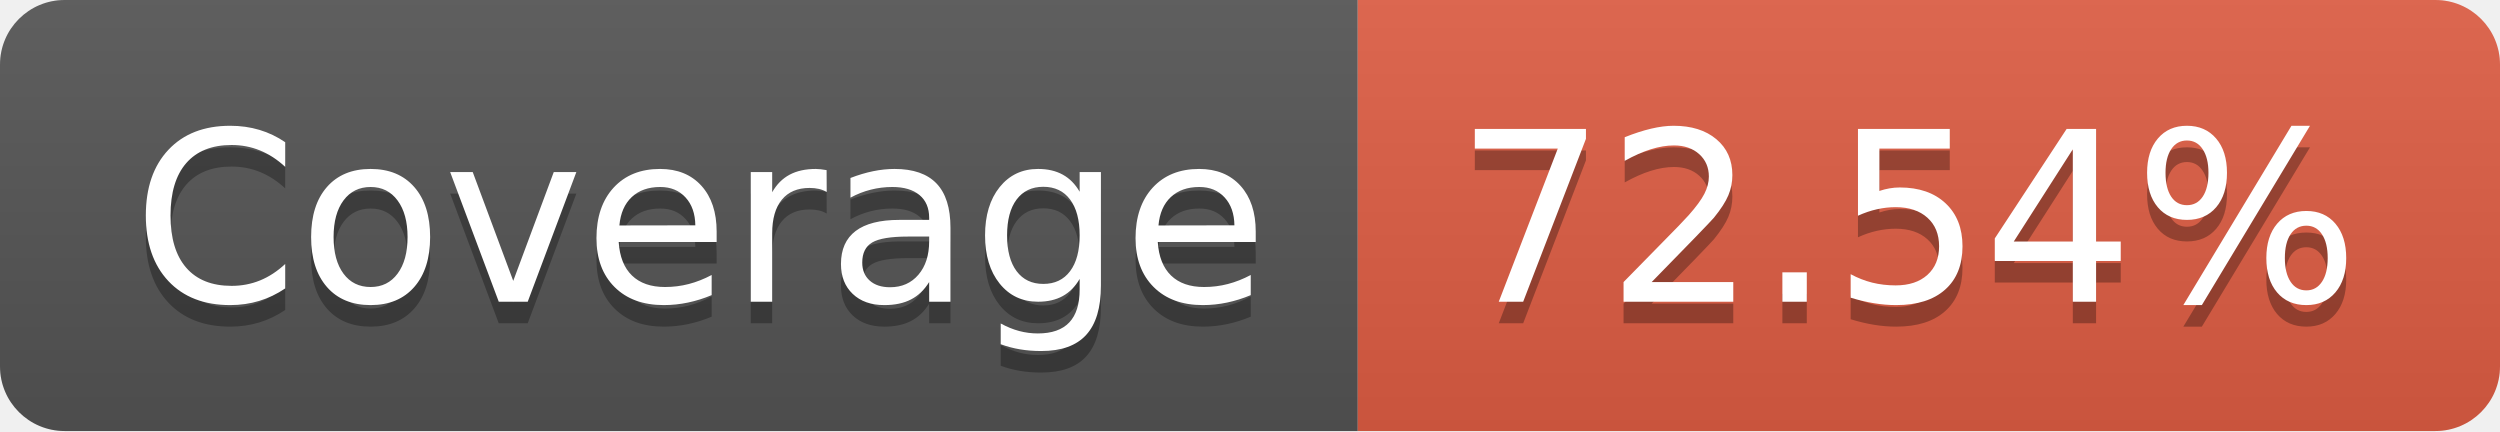
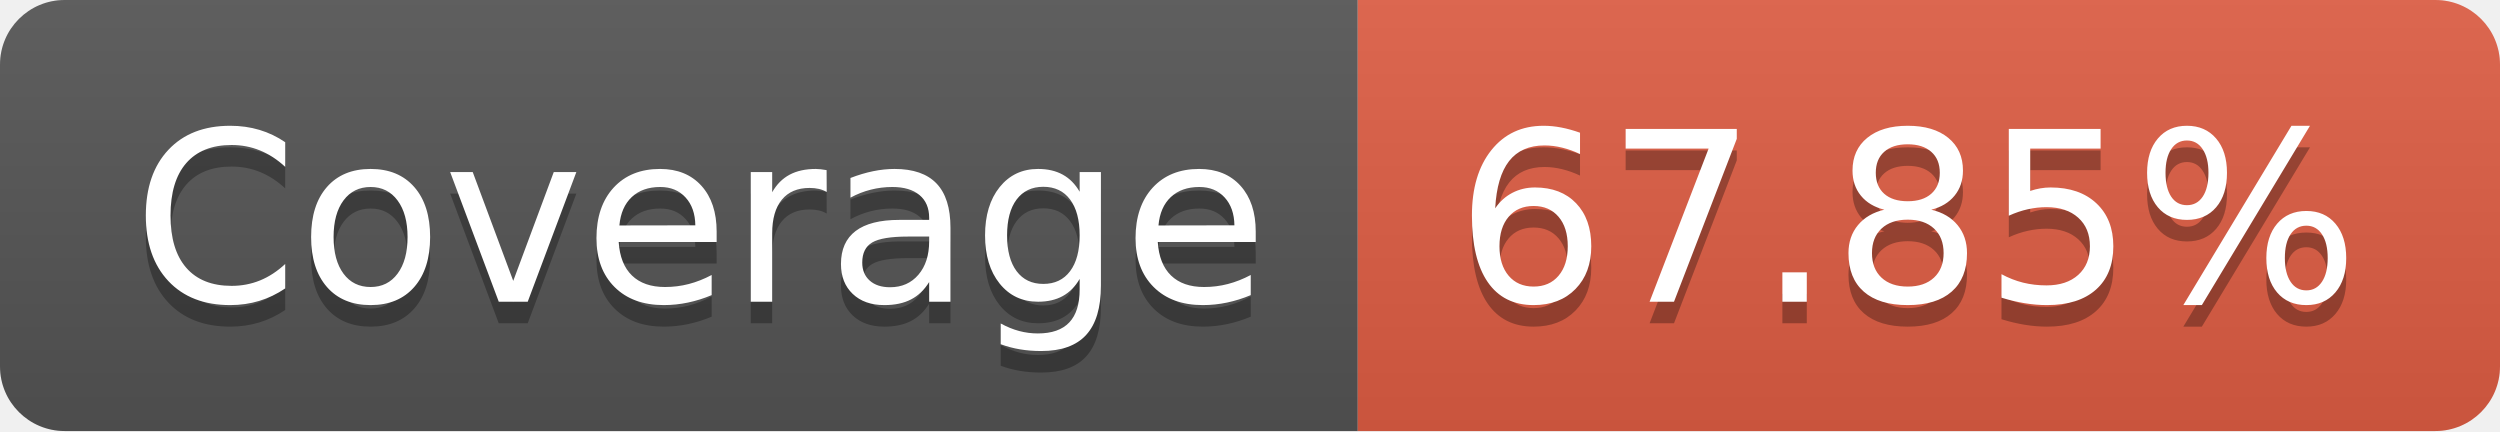
- <svg xmlns="http://www.w3.org/2000/svg" width="116" height="20" role="img" aria-label="Coverage: 72.54%">
+ <svg xmlns="http://www.w3.org/2000/svg" width="116" height="20" role="img" aria-label="Coverage: 67.85%">
  <linearGradient id="s" x2="0" y2="100%">
    <stop offset="0" stop-color="#bbb" stop-opacity=".1" />
    <stop offset="1" stop-opacity=".1" />
  </linearGradient>
  <clipPath id="r">
    <rect width="116" height="20" rx="3" fill="#fff" />
  </clipPath>
  <g clip-path="url(#r)">
    <rect width="63" height="20" fill="#555" />
    <rect x="63" width="53" height="20" fill="#e05d44" />
    <rect width="116" height="20" fill="url(#s)" />
  </g>
  <g fill="#fff" text-anchor="middle" font-family="Verdana,Geneva,DejaVu Sans,sans-serif" text-rendering="geometricPrecision" font-size="110">
    <text aria-hidden="true" x="325" y="150" fill="#010101" fill-opacity=".3" transform="scale(.1)" textLength="530">Coverage</text>
    <text x="325" y="140" transform="scale(.1)" fill="#fff" textLength="530">Coverage</text>
-     <text aria-hidden="true" x="885" y="150" fill="#010101" fill-opacity=".3" transform="scale(.1)" textLength="430">72.54%</text>
-     <text x="885" y="140" transform="scale(.1)" fill="#fff" textLength="430">72.54%</text>
+     <text aria-hidden="true" x="885" y="150" fill="#010101" fill-opacity=".3" transform="scale(.1)" textLength="430">67.85%</text>
+     <text x="885" y="140" transform="scale(.1)" fill="#fff" textLength="430">67.85%</text>
  </g>
</svg>
